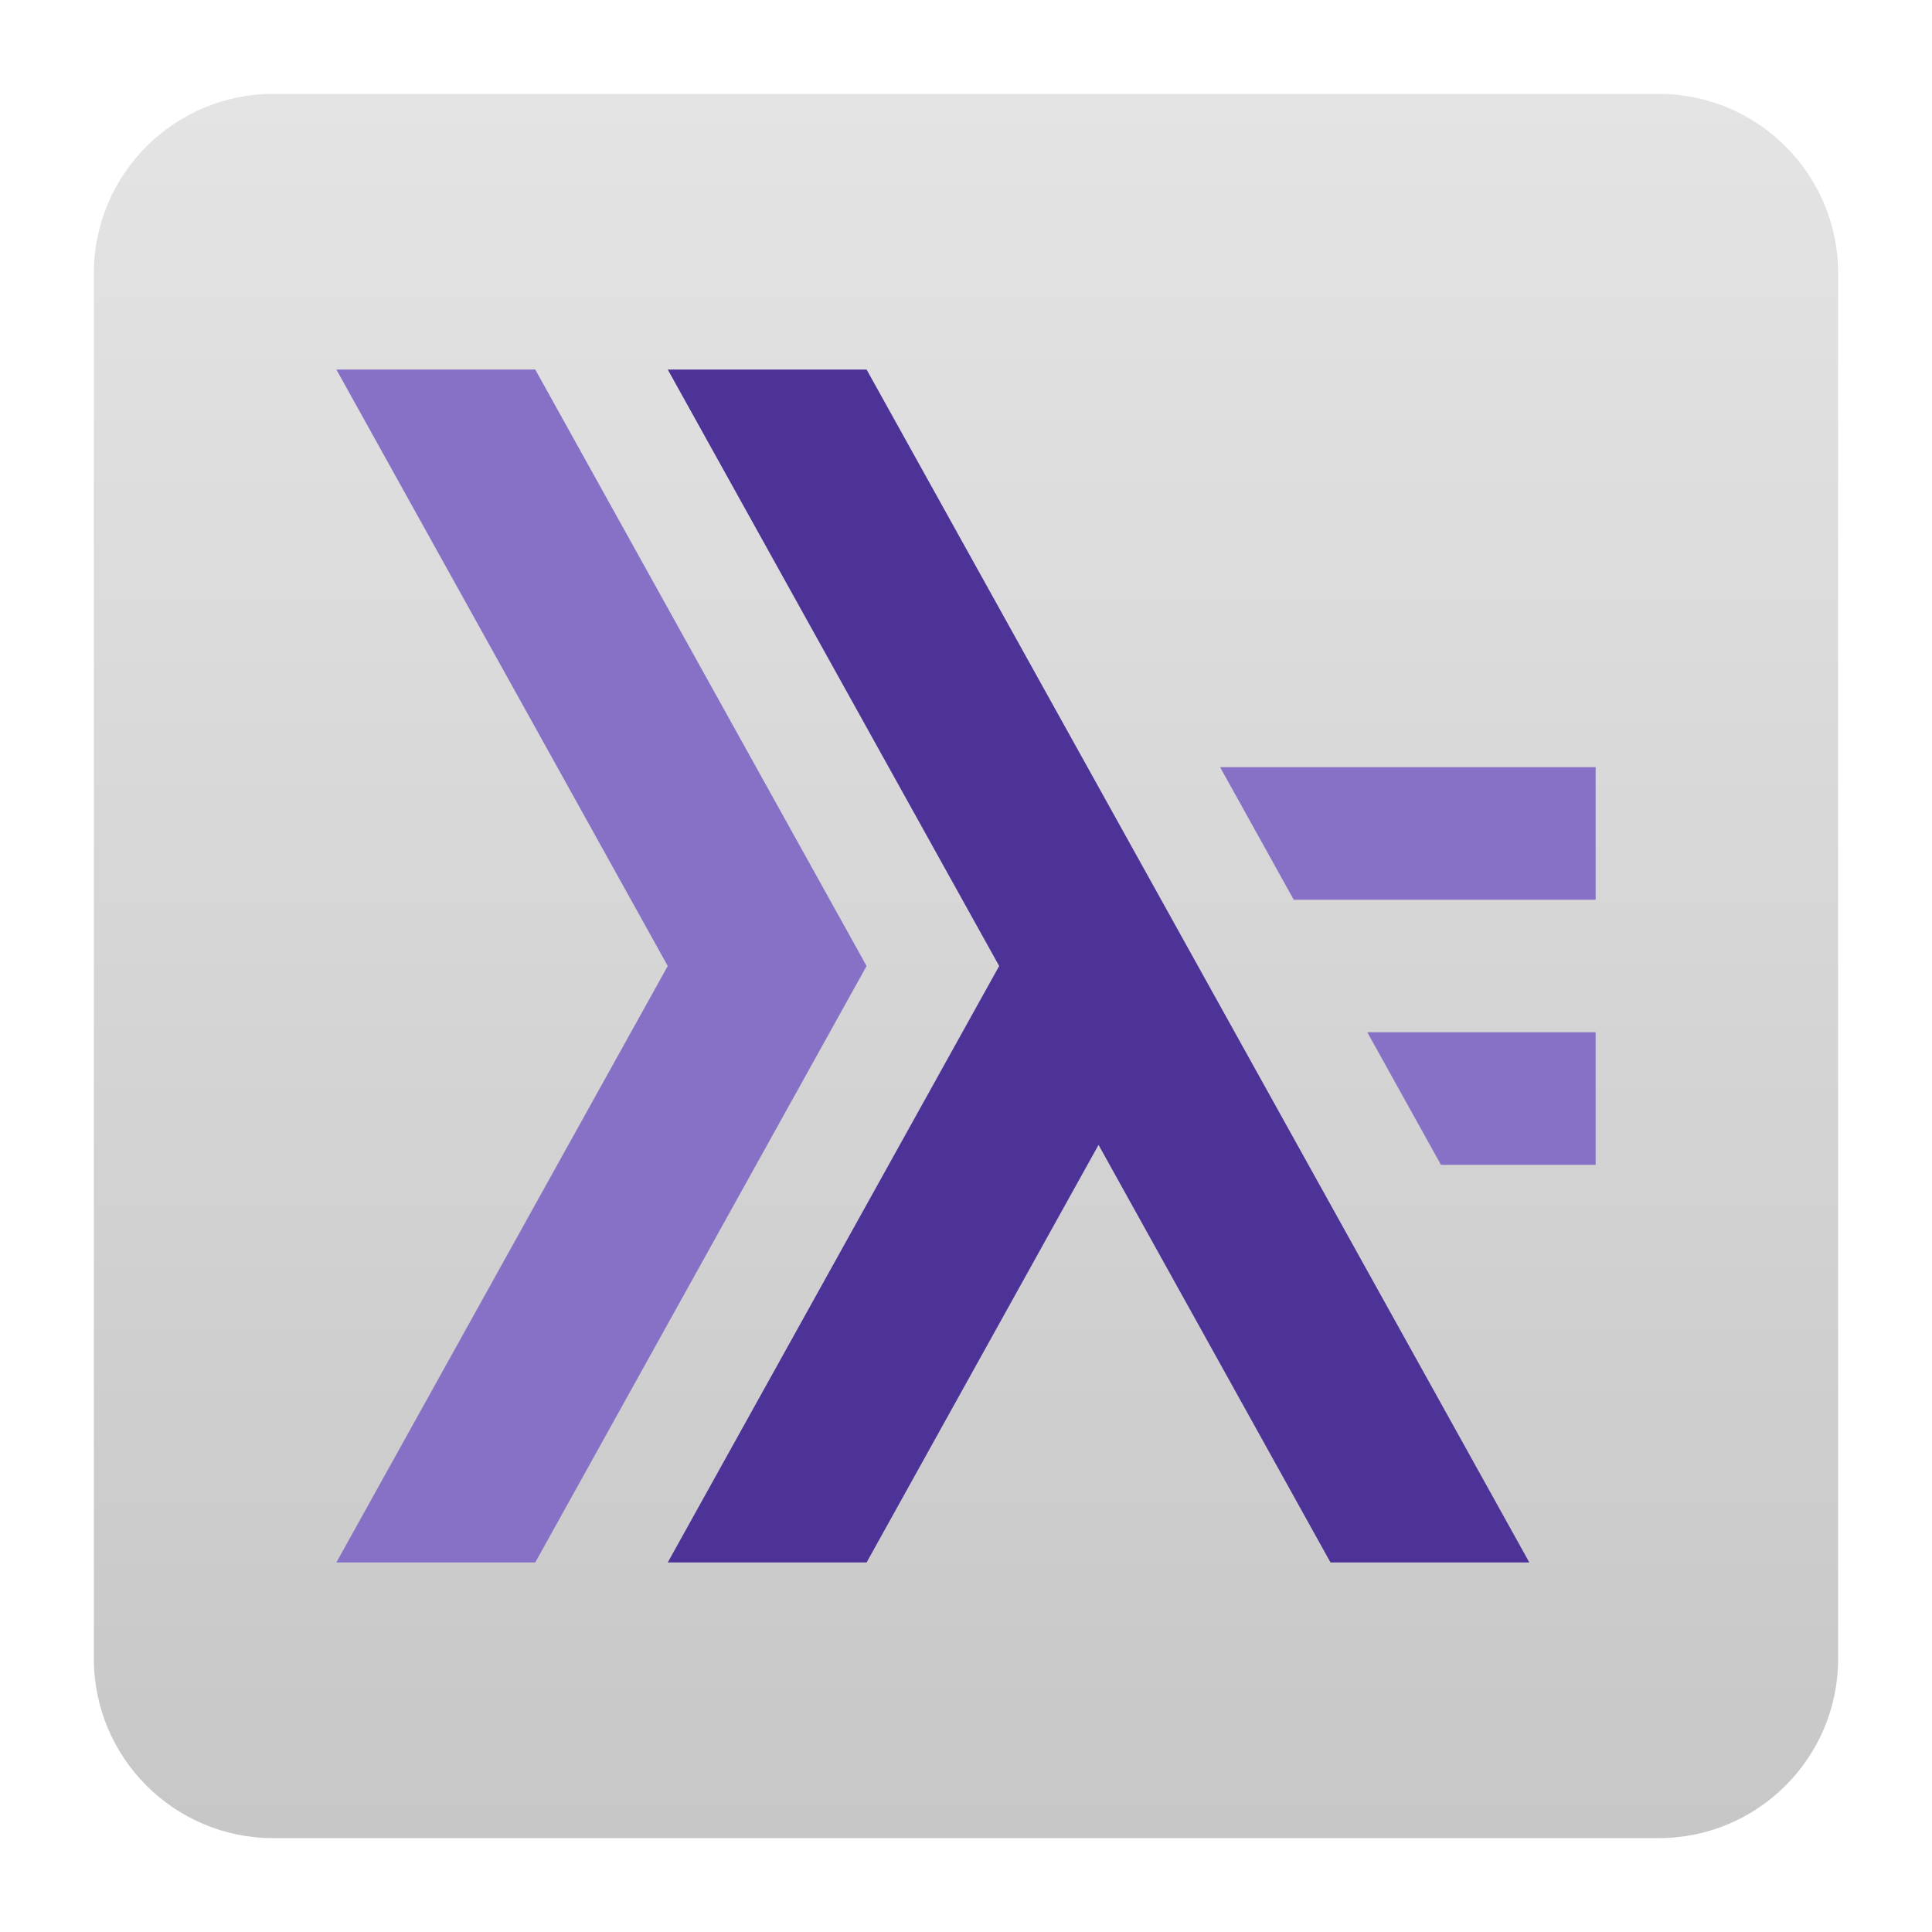
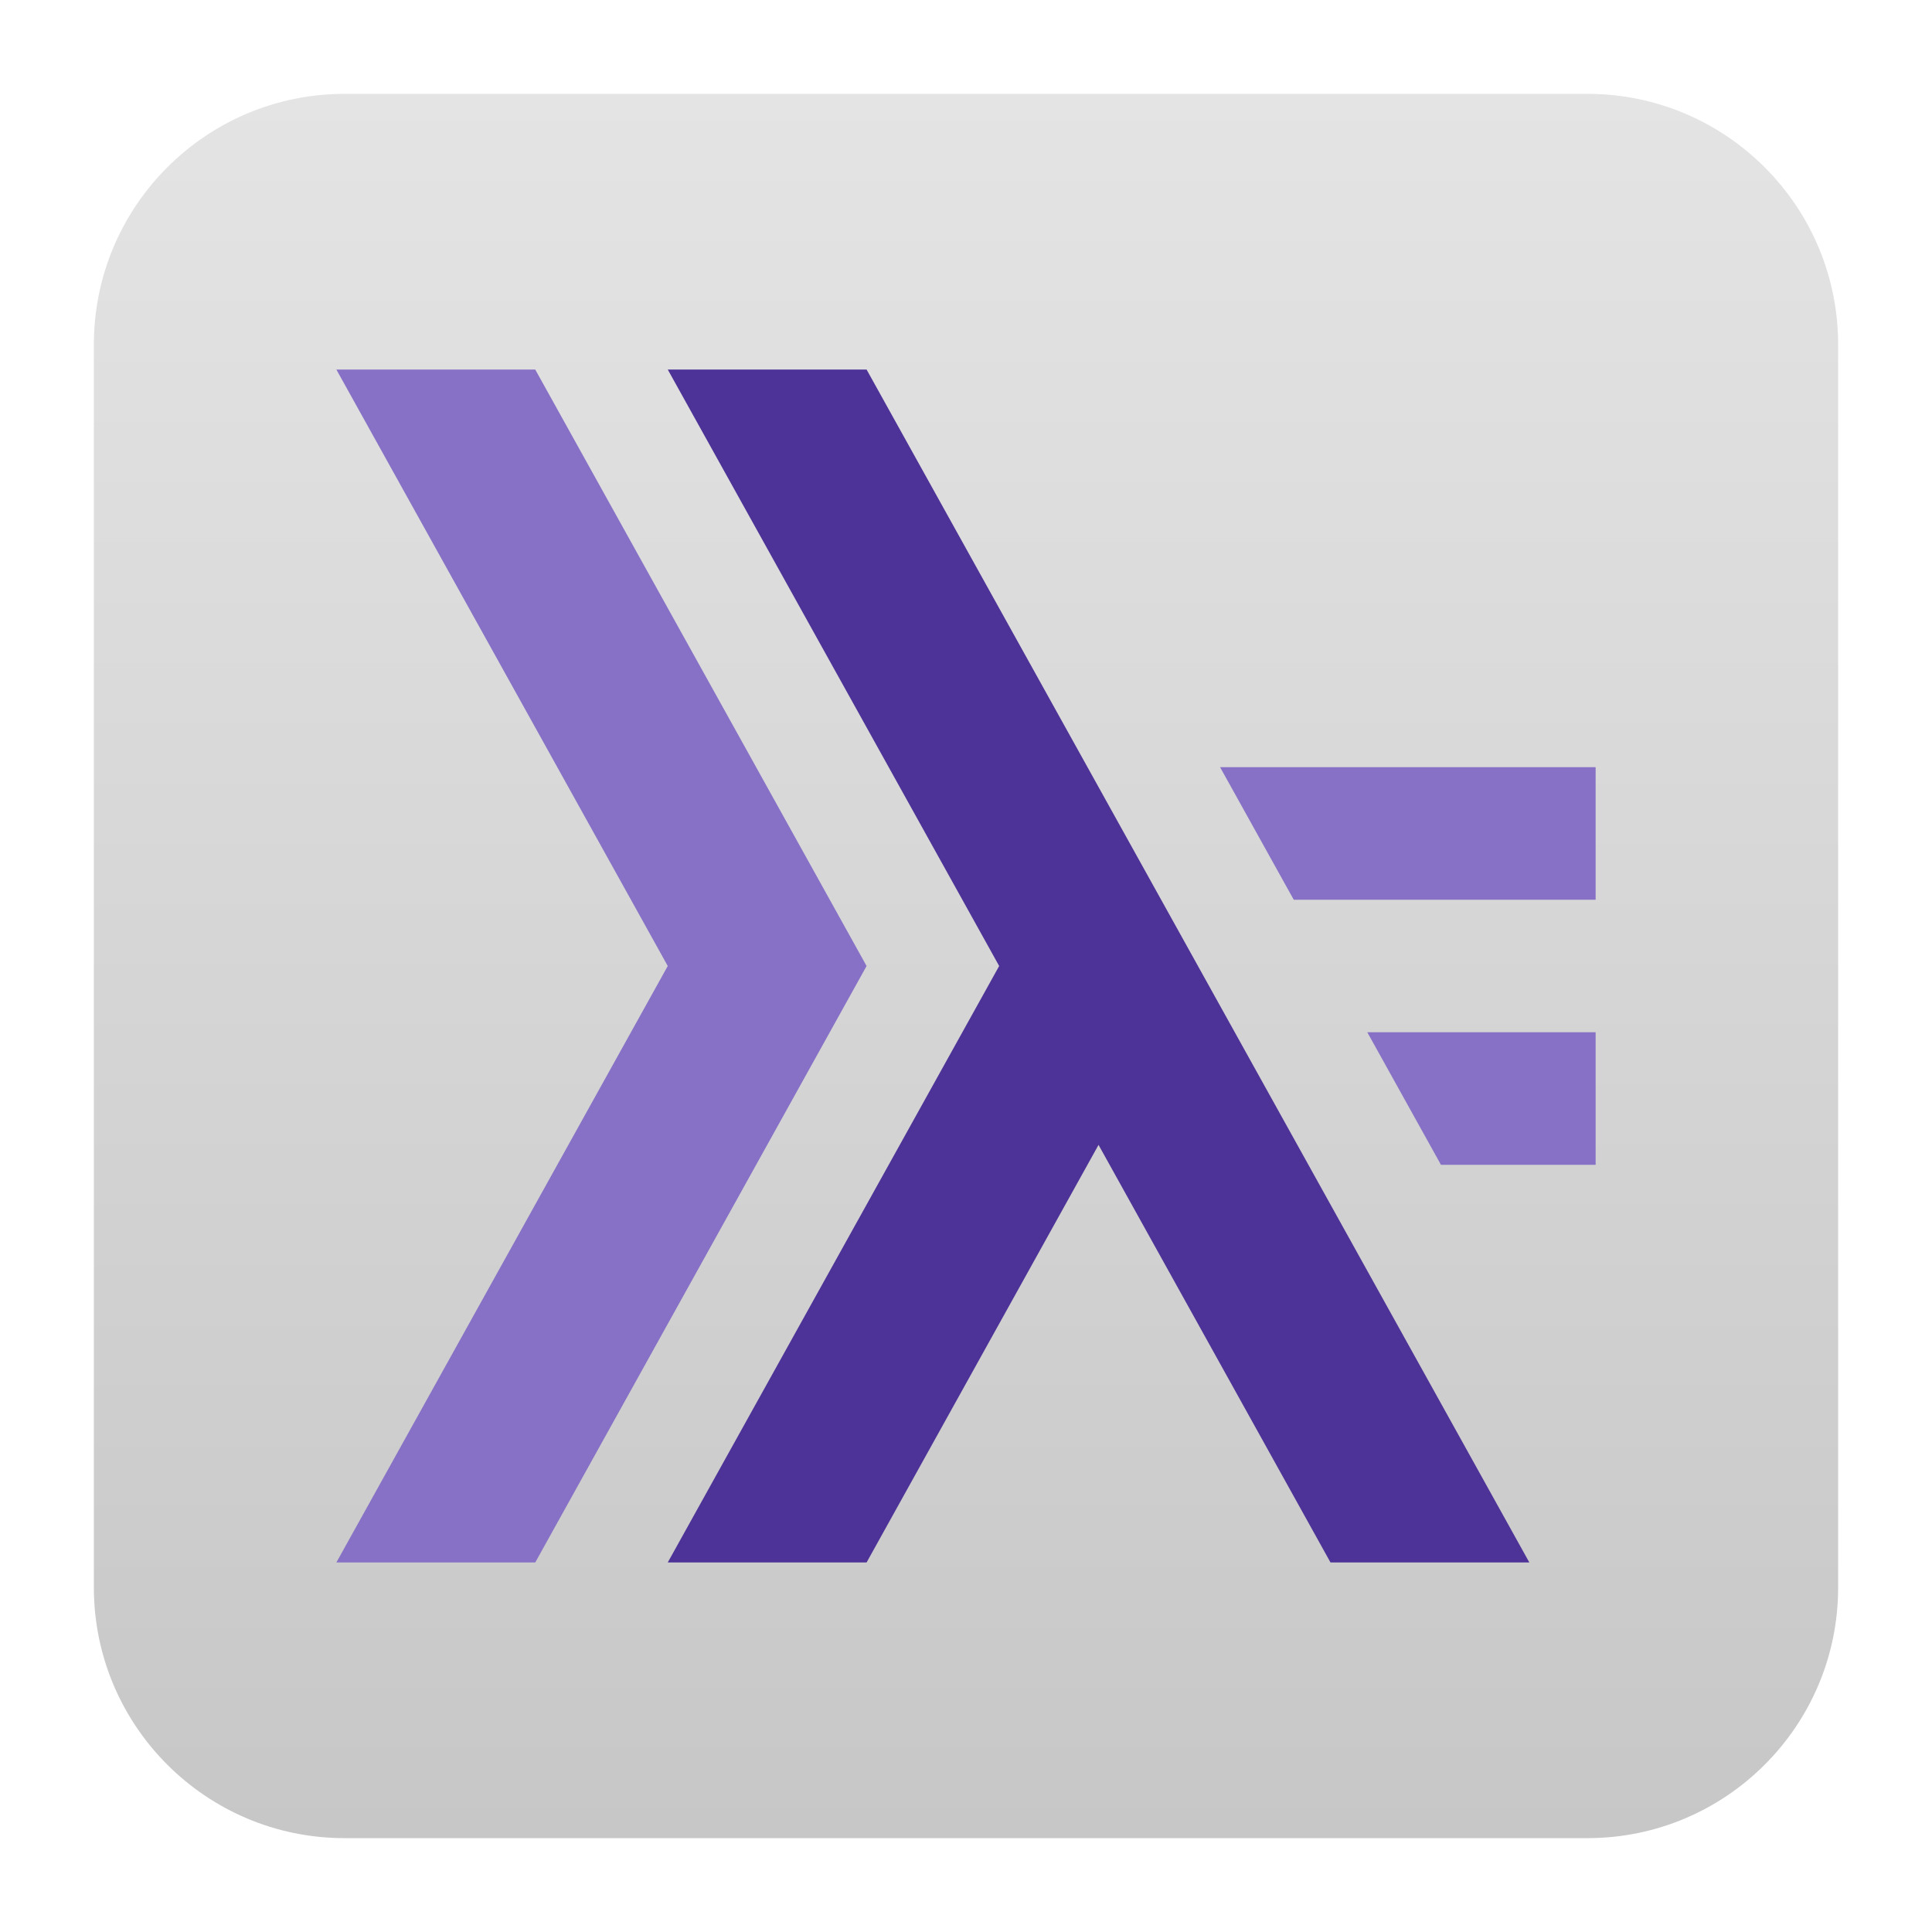
<svg xmlns="http://www.w3.org/2000/svg" style="clip-rule:evenodd;fill-rule:evenodd;stroke-linejoin:round;stroke-miterlimit:2" version="1.1" viewBox="0 0 48 48">
-   <path d="m45.668 6.789c0-2.46-1.997-4.457-4.457-4.457h-34.422c-2.46 0-4.457 1.997-4.457 4.457v34.422c0 2.46 1.997 4.457 4.457 4.457h34.422c2.46 0 4.457-1.997 4.457-4.457v-34.422z" style="fill:url(#_Linear1)" />
+   <path d="m45.668 8.56c0-3.438-2.79-6.228-6.228-6.228h-30.88c-3.438 0-6.228 2.79-6.228 6.228v30.88c0 3.438 2.79 6.228 6.228 6.228h30.88c3.438 0 6.228-2.79 6.228-6.228v-30.88z" style="fill:url(#_Linear1)" />
  <path d="m8.357 9.181l8.233 14.819-8.233 14.819h4.941l8.232-14.819-8.232-14.819h-4.941zm21.956 9.88l1.83 3.293h7.5v-3.293h-9.33zm3.657 6.585l1.83 3.293h3.843v-3.293h-5.673z" style="fill-rule:nonzero;fill:#8771c6" />
  <path d="m16.59 9.181l8.234 14.819-8.234 14.819h4.94l5.763-10.375 5.763 10.375h4.94l-16.466-29.638h-4.94z" style="fill-rule:nonzero;fill:#4d3297" />
  <defs>
-     <linearGradient id="_Linear1" x2="1" gradientTransform="matrix(.180852 -43.25 43.25 .180852 174.416 46.2072)" gradientUnits="userSpaceOnUse">
+     <linearGradient id="_Linear1" x2="1" gradientTransform="matrix(.180852 -43.25 43.25 .180852 275.275 46.6289)" gradientUnits="userSpaceOnUse">
      <stop style="stop-color:#c7c7c7" offset="0" />
      <stop style="stop-color:#e4e4e4" offset="1" />
    </linearGradient>
  </defs>
</svg>
